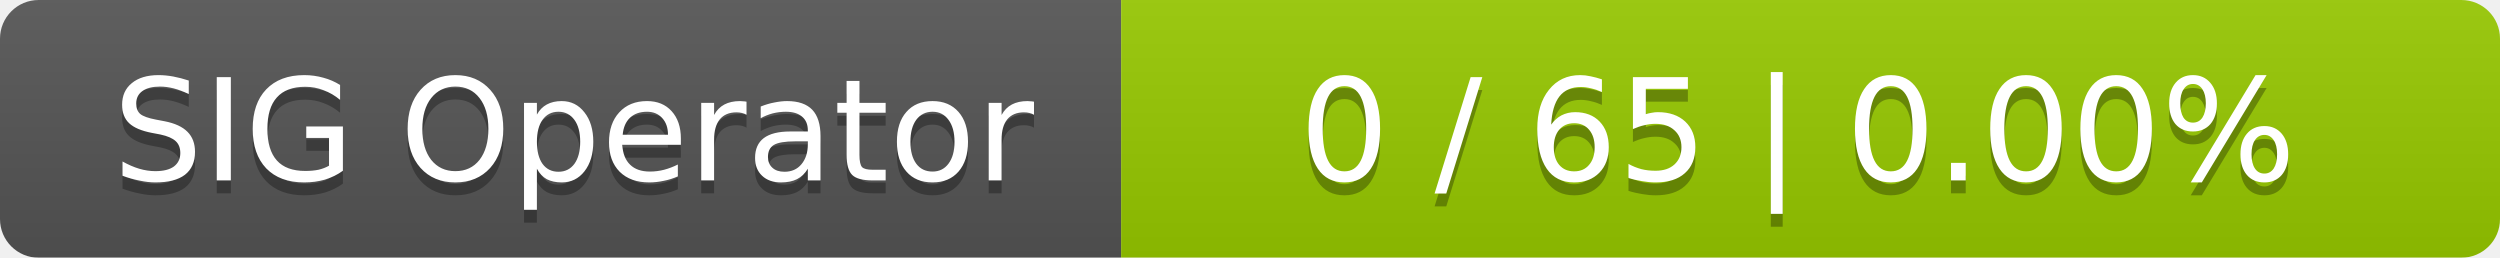
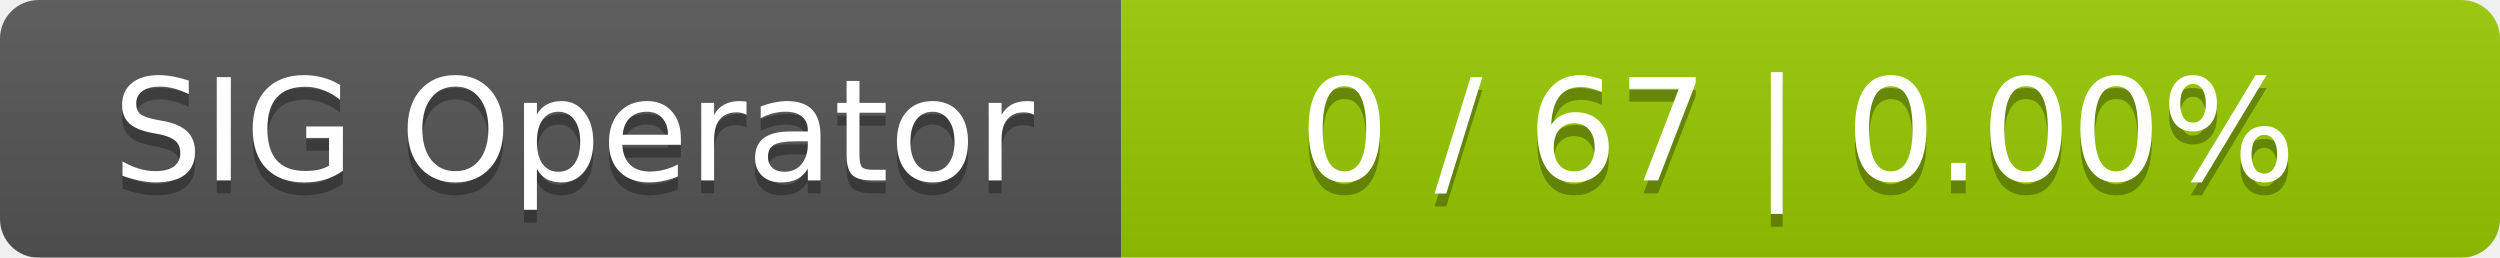
<svg xmlns="http://www.w3.org/2000/svg" width="194" height="20">
  <linearGradient id="smooth" x2="0" y2="100%">
    <stop offset="0" stop-color="#bbb" stop-opacity=".1" />
    <stop offset="1" stop-opacity=".1" />
  </linearGradient>
  <mask id="round">
    <rect width="194" height="20" rx="3" fill="#fff" />
  </mask>
  <g mask="url(#round)">
    <rect width="87" height="20" fill="#555" />
    <rect x="87" width="107" height="20" fill="#97ca00" />
    <rect width="194" height="20" fill="url(#smooth)" />
  </g>
  <g fill="#fff" text-anchor="middle" font-family="DejaVu Sans,Verdana,Geneva,sans-serif" font-size="11">
    <text x="44.5" y="15" fill="#010101" fill-opacity=".3">SIG Operator</text>
    <text x="44.5" y="14">SIG Operator</text>
-     <text x="139.5" y="15" fill="#010101" fill-opacity=".3">0 / 65    |    0.00%</text>
-     <text x="139.5" y="14">0 / 65    |    0.00%</text>
+     <text x="139.5" y="15" fill="#010101" fill-opacity=".3">0 / 67    |    0.00%</text>
+     <text x="139.5" y="14">0 / 67    |    0.00%</text>
  </g>
</svg>
